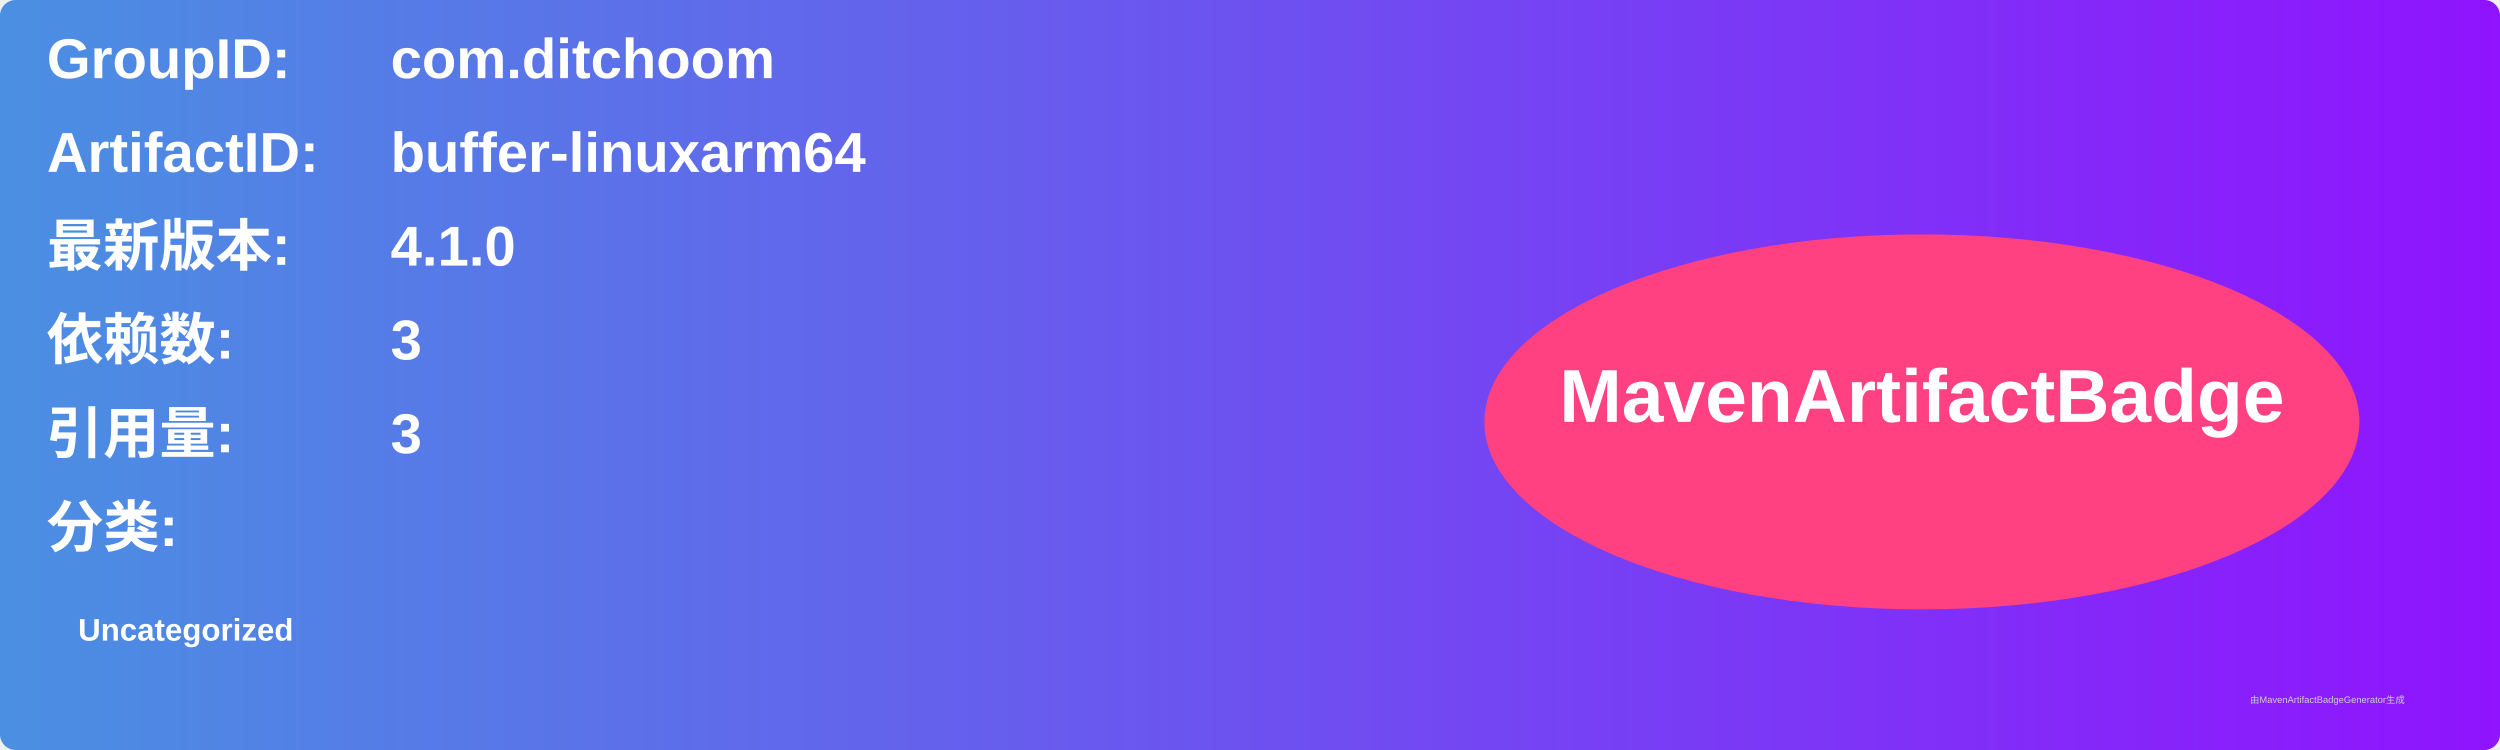
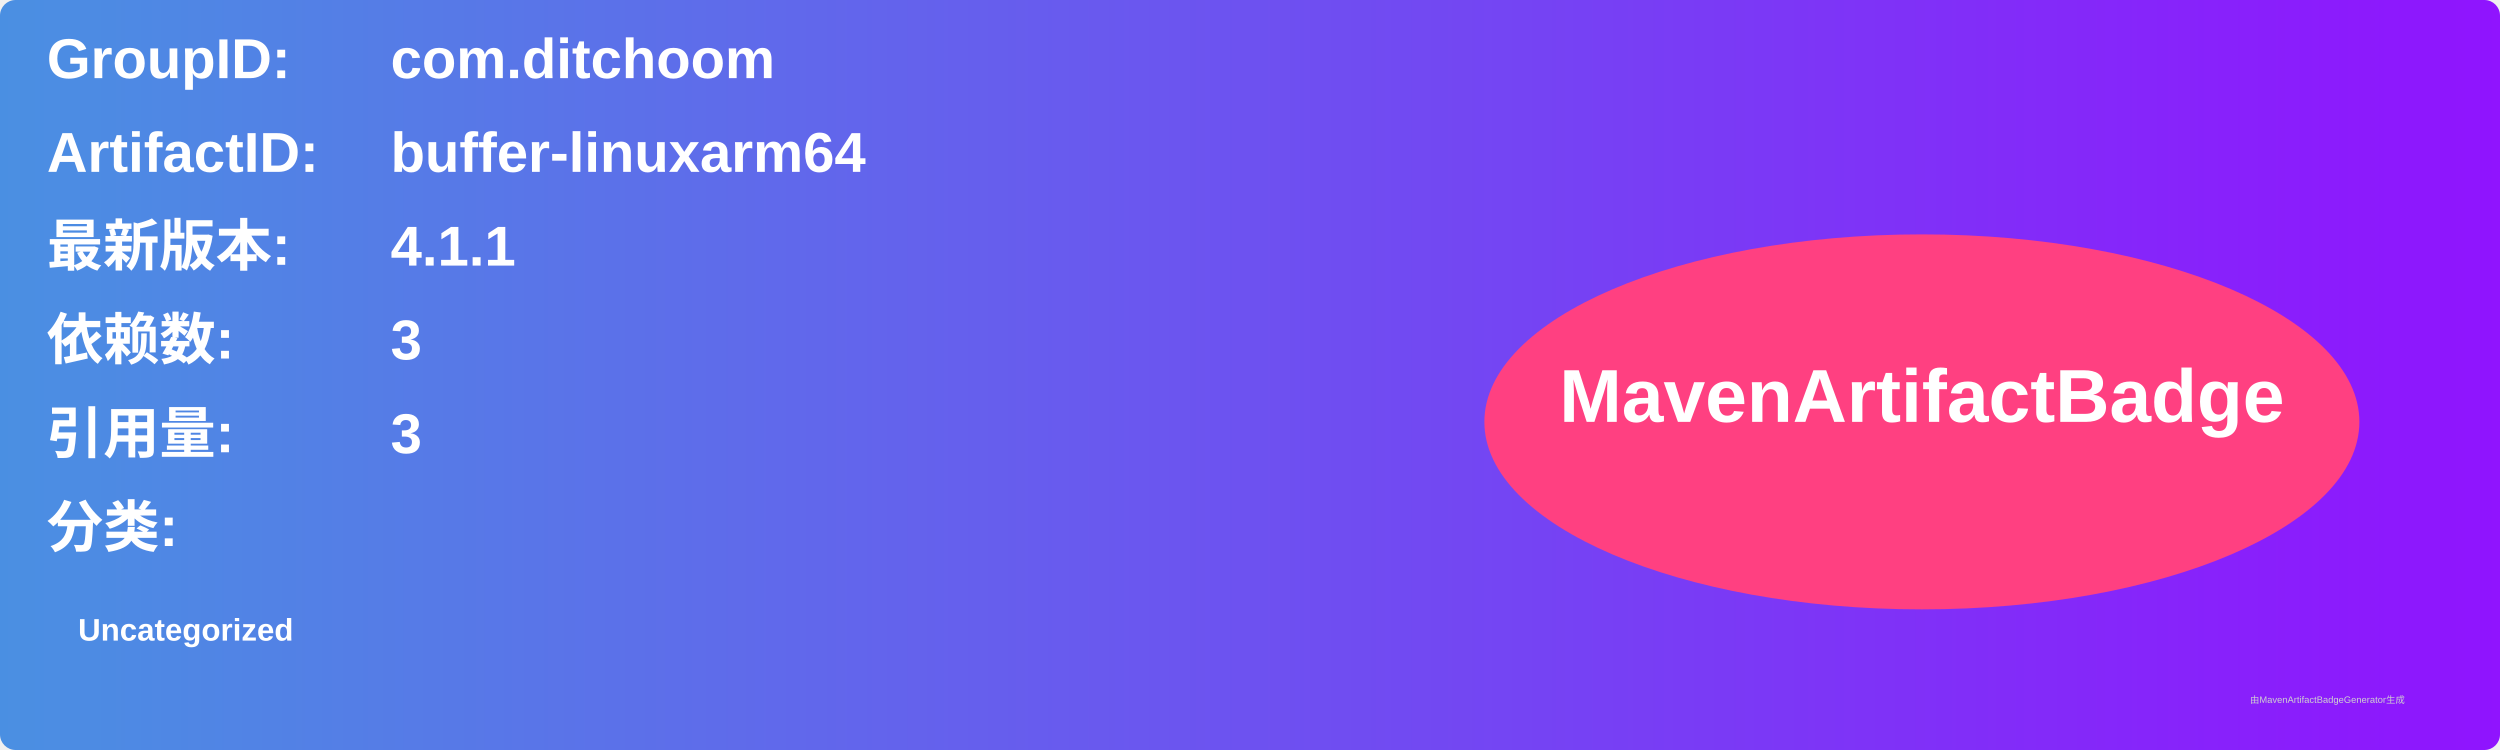
<svg xmlns="http://www.w3.org/2000/svg" width="800" height="240" viewBox="0 0 800 240">
  <linearGradient id="grad" x1="0%" y1="0%" x2="100%" y2="0%">
    <stop offset="0%" stop-color="#4a90e2" />
    <stop offset="100%" stop-color="#9013fe" />
  </linearGradient>
  <rect width="100%" height="100%" rx="5" ry="5" fill="url(#grad)" />
  <g transform="translate(15, 15)">
    <text x="0" y="10" font-family="Arial" font-size="18" fill="white" font-weight="bold" width="260">GroupID:</text>
    <text x="110" y="10" font-family="Arial" font-size="18" fill="white" font-weight="bold" width="460">com.ditchoom</text>
    <text x="0" y="40" font-family="Arial" font-size="18" fill="white" font-weight="bold" width="260">ArtifactID:</text>
    <text x="110" y="40" font-family="Arial" font-size="18" fill="white" font-weight="bold" width="460">buffer-linuxarm64</text>
    <text x="0" y="70" font-family="Arial" font-size="18" fill="white" font-weight="bold">最新版本:</text>
    <text x="110" y="70" font-family="Arial" font-size="18" fill="white" font-weight="bold">
-       <tspan font-weight="bold">4.1.0</tspan>
+       <tspan font-weight="bold">4.1.1</tspan>
    </text>
    <text x="0" y="100" font-family="Arial" font-size="18" fill="white" font-weight="bold">依赖数: </text>
    <text x="110" y="100" font-family="Arial" font-size="18" fill="white">
      <tspan font-weight="bold">3</tspan>
    </text>
    <text x="0" y="130" font-family="Arial" font-size="18" fill="white" font-weight="bold">引用量: </text>
    <text x="110" y="130" font-family="Arial" font-size="18" fill="white">
      <tspan font-weight="bold">3</tspan>
    </text>
    <text x="0" y="160" font-family="Arial" font-size="18" fill="white" font-weight="bold">分类:</text>
    <text x="10" y="190" font-family="Arial" font-size="10" fill="white">
      <tspan font-weight="bold">Uncategorized</tspan>
    </text>
    <ellipse cx="600" cy="120" rx="140" ry="60" fill="#ff4081" />
    <text x="600" y="120" text-anchor="middle" font-family="Arial" font-size="24" fill="white" font-weight="bold">MavenArtifactBadge</text>
  </g>
  <text x="720" y="225" font-family="Arial" font-size="3" fill="#d0d0d0">由MavenArtifactBadgeGenerator生成</text>
</svg>
